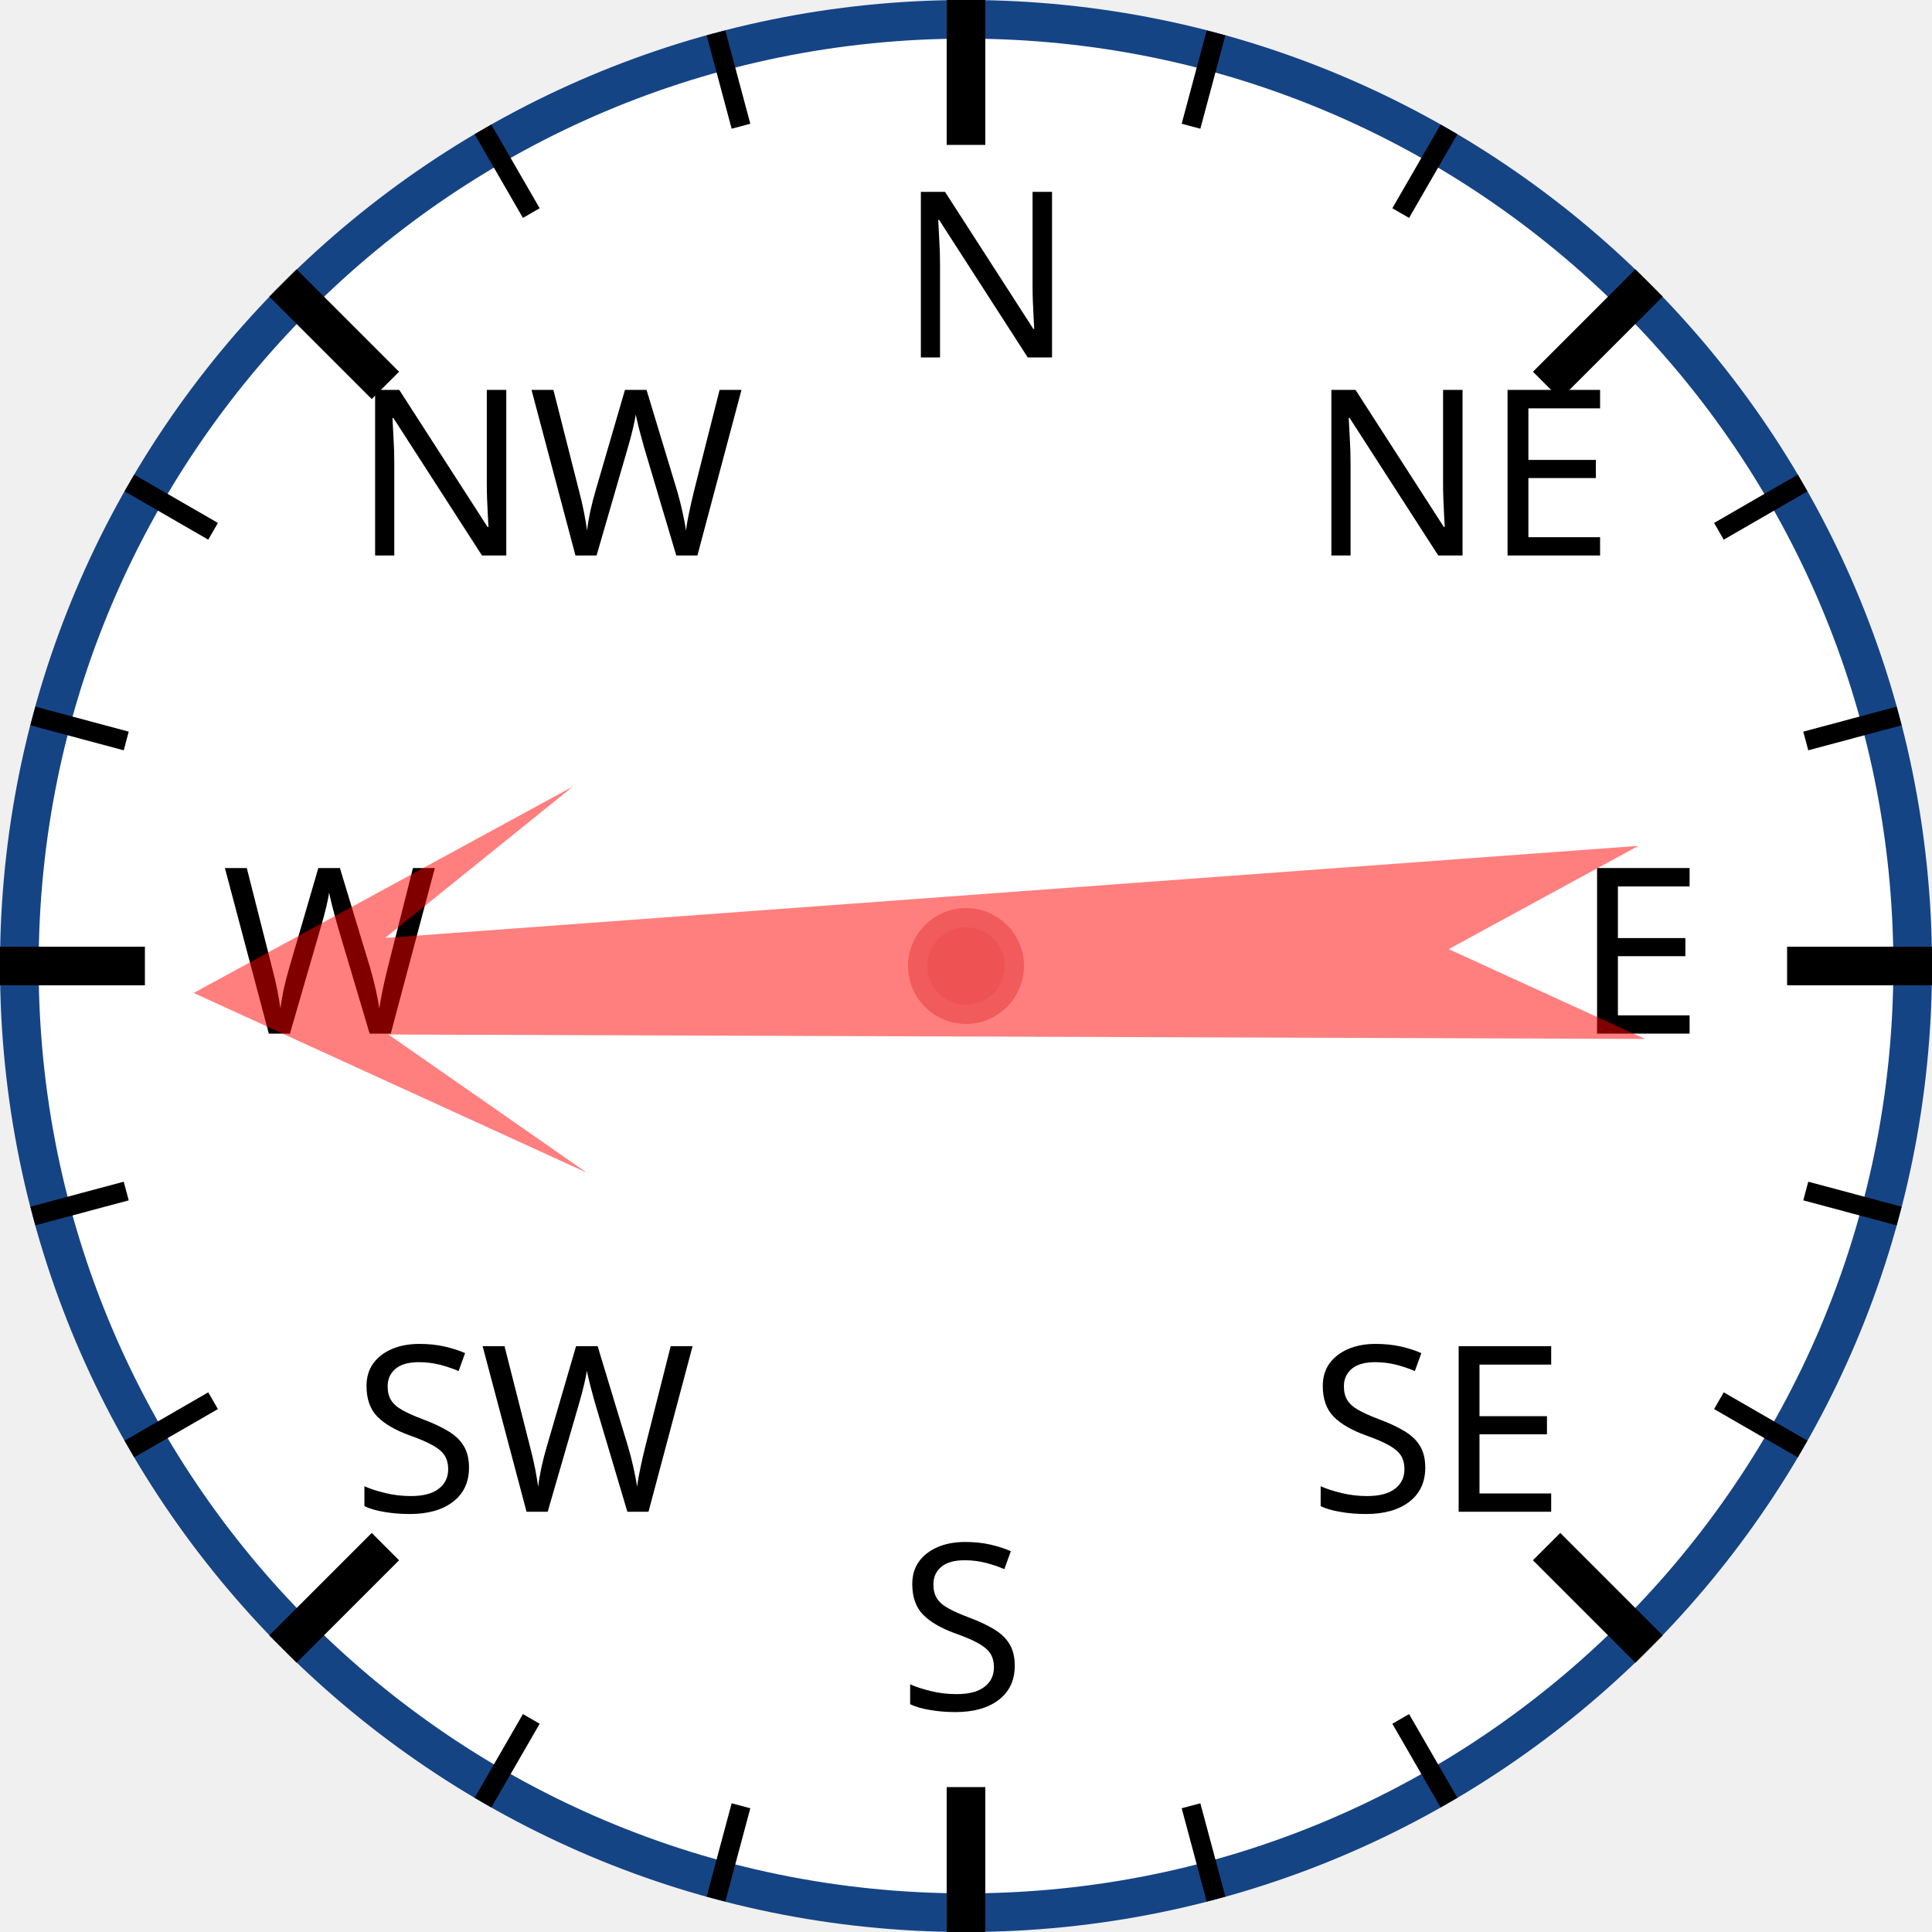
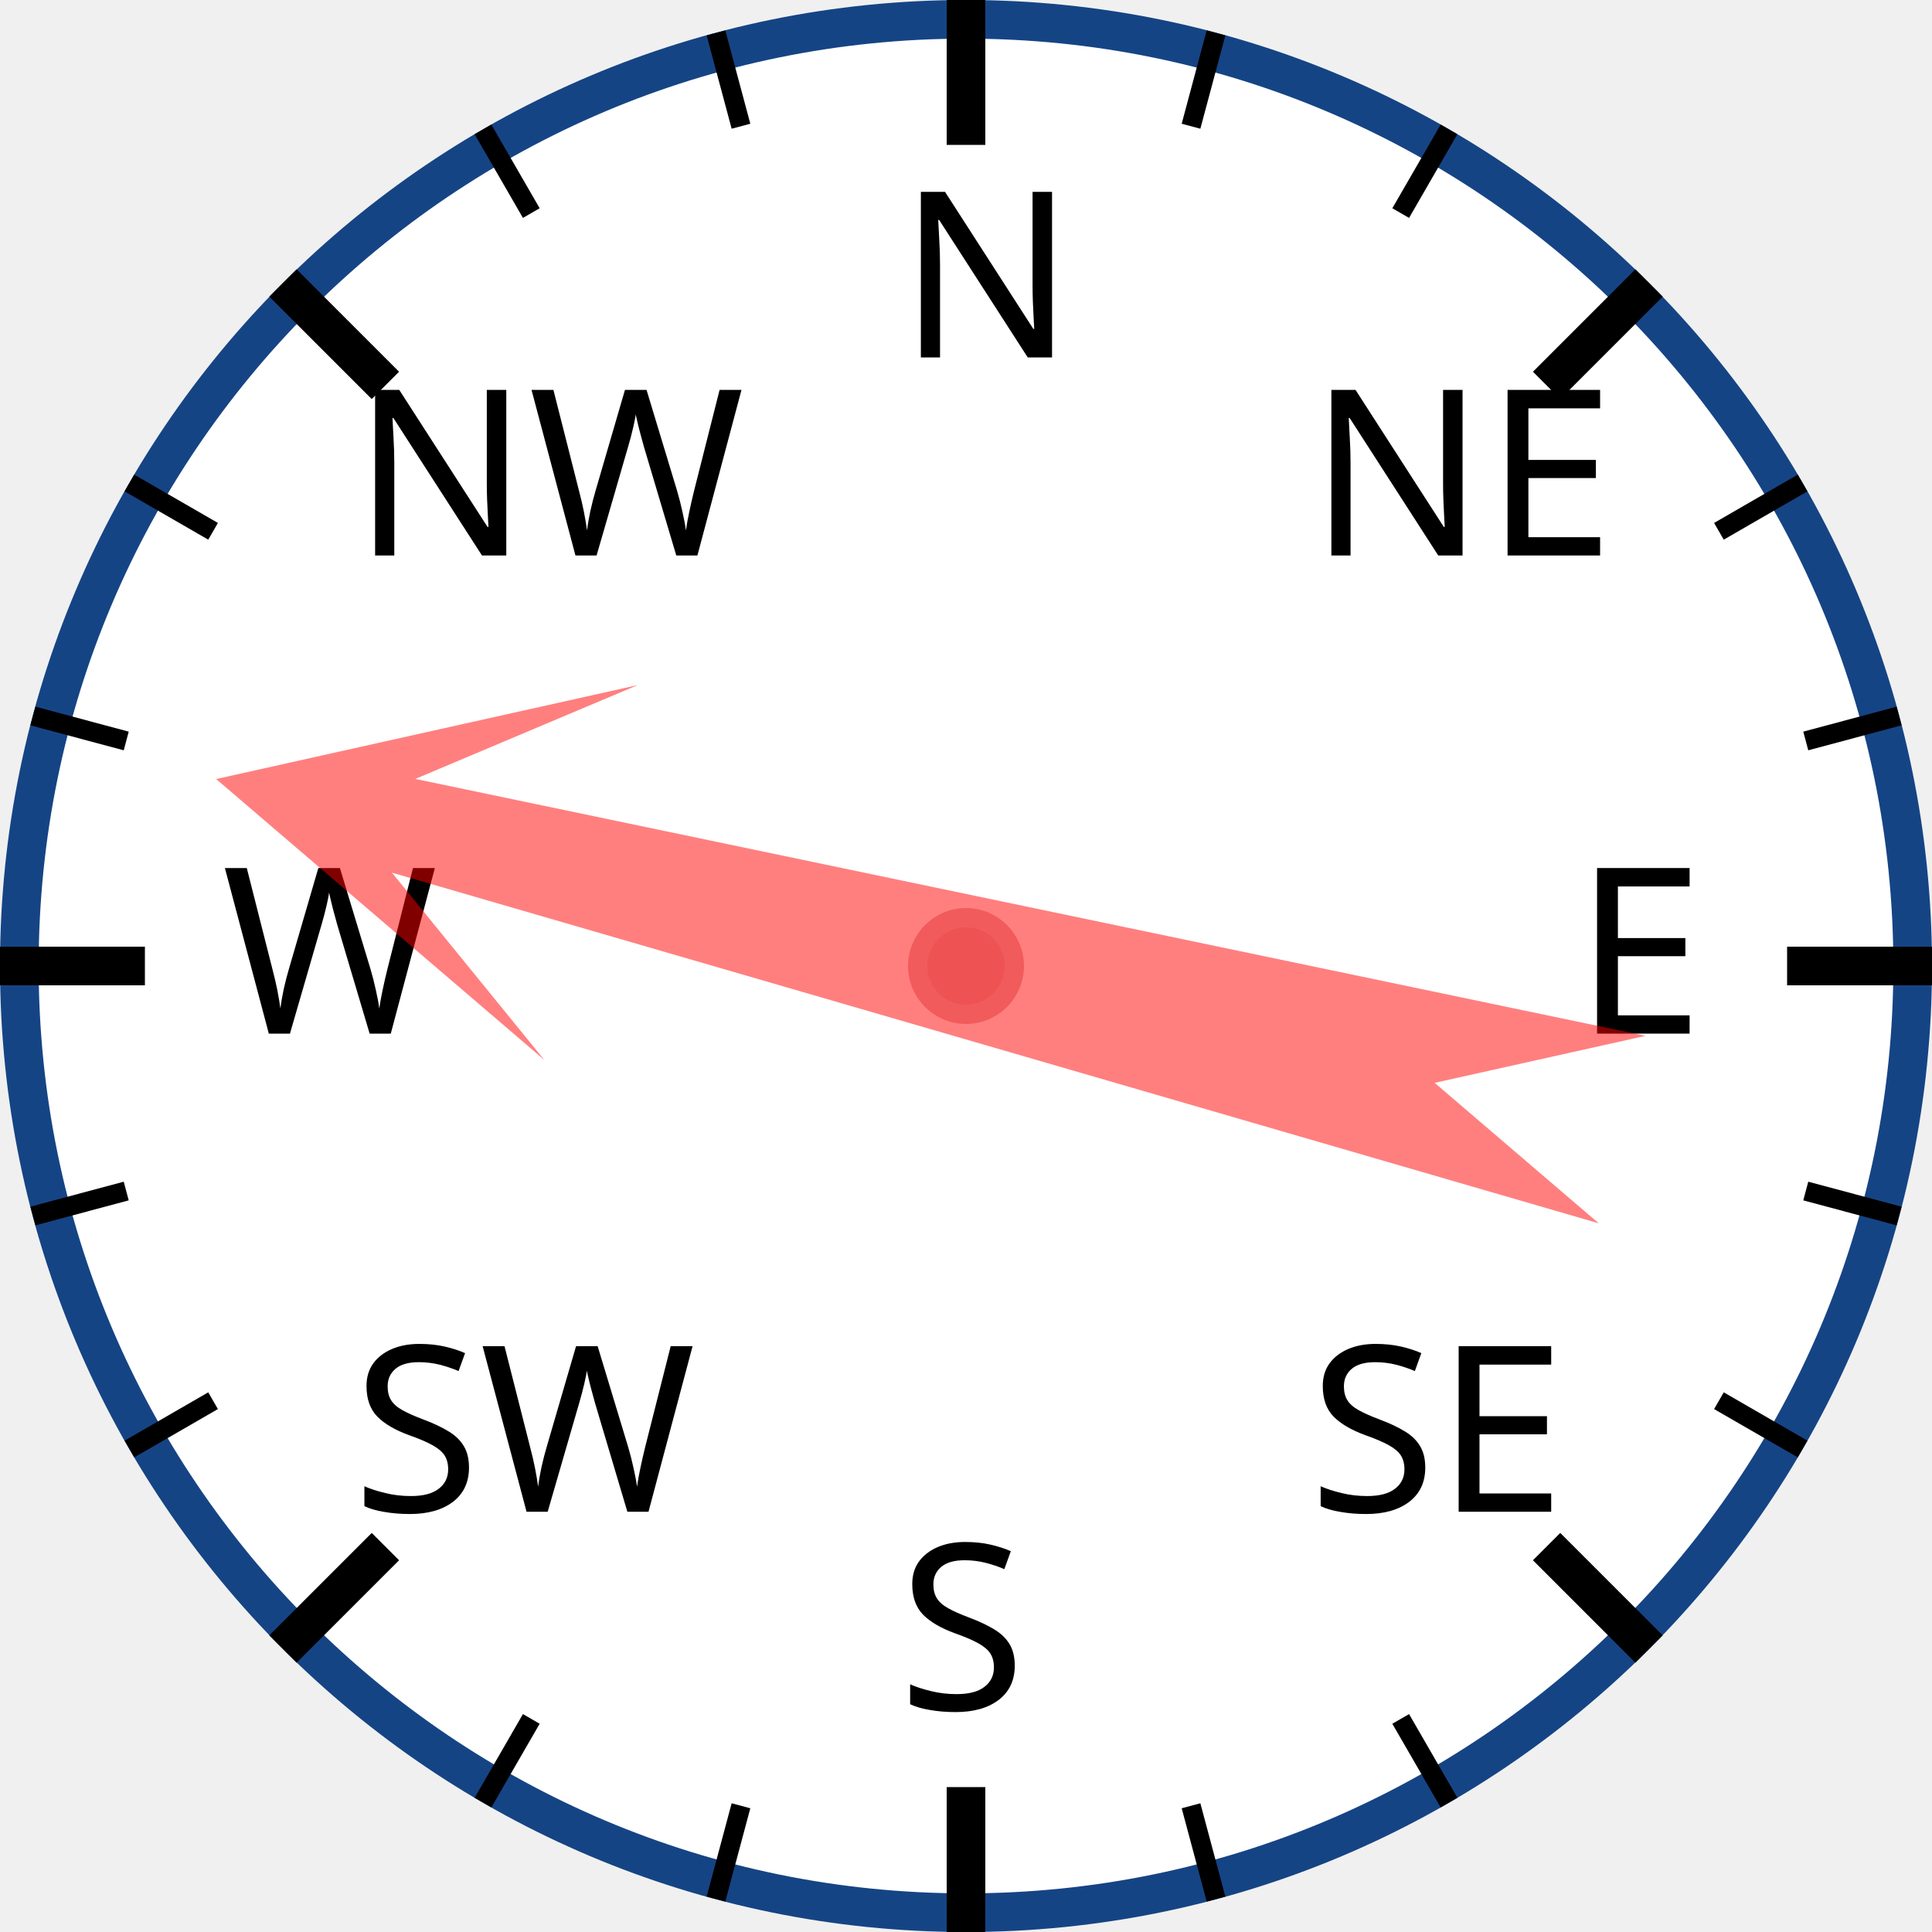
<svg xmlns="http://www.w3.org/2000/svg" width="120px" height="120px" viewBox="0 0 200 200">
  <circle cx="100" cy="100" r="98" style="fill: white; stroke: #154485; stroke-width: 4;" />
  <text x="93.0" y="37.0" style="font-family: sans-serif; font-size: 18pt;">N</text>
  <line x1="100.0" y1="0.0" x2="100.0" y2="15.0" style="stroke: black; stroke-width: 4;" />
  <line x1="74.118" y1="3.407" x2="76.706" y2="13.067" style="stroke: black; stroke-width: 2;" />
  <line x1="50" y1="13.397" x2="55" y2="22.058" style="stroke: black; stroke-width: 2;" />
  <text x="36.503" y="57.503" style="font-family: sans-serif; font-size: 18pt;">NW</text>
  <line x1="29.289" y1="29.289" x2="39.896" y2="39.896" style="stroke: black; stroke-width: 4;" />
  <line x1="13.397" y1="50" x2="22.058" y2="55" style="stroke: black; stroke-width: 2;" />
  <line x1="3.407" y1="74.118" x2="13.067" y2="76.706" style="stroke: black; stroke-width: 2;" />
  <text x="23.0" y="107.0" style="font-family: sans-serif; font-size: 18pt;">W</text>
  <line x1="0.0" y1="100.0" x2="15.0" y2="100.0" style="stroke: black; stroke-width: 4;" />
  <line x1="3.407" y1="125.882" x2="13.067" y2="123.294" style="stroke: black; stroke-width: 2;" />
  <line x1="13.397" y1="150" x2="22.058" y2="145" style="stroke: black; stroke-width: 2;" />
  <text x="36.503" y="156.497" style="font-family: sans-serif; font-size: 18pt;">SW</text>
  <line x1="29.289" y1="170.711" x2="39.896" y2="160.104" style="stroke: black; stroke-width: 4;" />
  <line x1="50" y1="186.603" x2="55" y2="177.942" style="stroke: black; stroke-width: 2;" />
  <line x1="74.118" y1="196.593" x2="76.706" y2="186.933" style="stroke: black; stroke-width: 2;" />
  <text x="93" y="177.0" style="font-family: sans-serif; font-size: 18pt;">S</text>
  <line x1="100" y1="200.0" x2="100" y2="185.0" style="stroke: black; stroke-width: 4;" />
  <line x1="125.882" y1="196.593" x2="123.294" y2="186.933" style="stroke: black; stroke-width: 2;" />
  <line x1="150.0" y1="186.603" x2="145.0" y2="177.942" style="stroke: black; stroke-width: 2;" />
  <text x="135.497" y="156.497" style="font-family: sans-serif; font-size: 18pt;">SE</text>
  <line x1="170.711" y1="170.711" x2="160.104" y2="160.104" style="stroke: black; stroke-width: 4;" />
  <line x1="186.603" y1="150" x2="177.942" y2="145" style="stroke: black; stroke-width: 2;" />
  <line x1="196.593" y1="125.882" x2="186.933" y2="123.294" style="stroke: black; stroke-width: 2;" />
  <text x="163.0" y="107" style="font-family: sans-serif; font-size: 18pt;">E</text>
  <line x1="200.0" y1="100" x2="185.0" y2="100" style="stroke: black; stroke-width: 4;" />
  <line x1="196.593" y1="74.118" x2="186.933" y2="76.706" style="stroke: black; stroke-width: 2;" />
  <line x1="186.603" y1="50" x2="177.942" y2="55" style="stroke: black; stroke-width: 2;" />
  <text x="135.497" y="57.503" style="font-family: sans-serif; font-size: 18pt;">NE</text>
  <line x1="170.711" y1="29.289" x2="160.104" y2="39.896" style="stroke: black; stroke-width: 4;" />
  <line x1="150" y1="13.397" x2="145" y2="22.058" style="stroke: black; stroke-width: 2;" />
  <line x1="125.882" y1="3.407" x2="123.294" y2="13.067" style="stroke: black; stroke-width: 2;" />
-   <polygon points="100 20 120 60 105 40 110 170 100 150 90 170 95 40 80 60" style="fill: red; fill-opacity: 0.5;" transform="rotate(268,100,100)" />
+   <polygon points="100 20 120 60 105 40 110 170 100 150 90 170 95 40 80 60" style="fill: red; fill-opacity: 0.5;" transform="rotate(284,100,100)" />
  <circle cx="100" cy="100" r="5" style="fill: #EE5252; stroke: #F25B5B; stroke-width: 2;" />
</svg>
